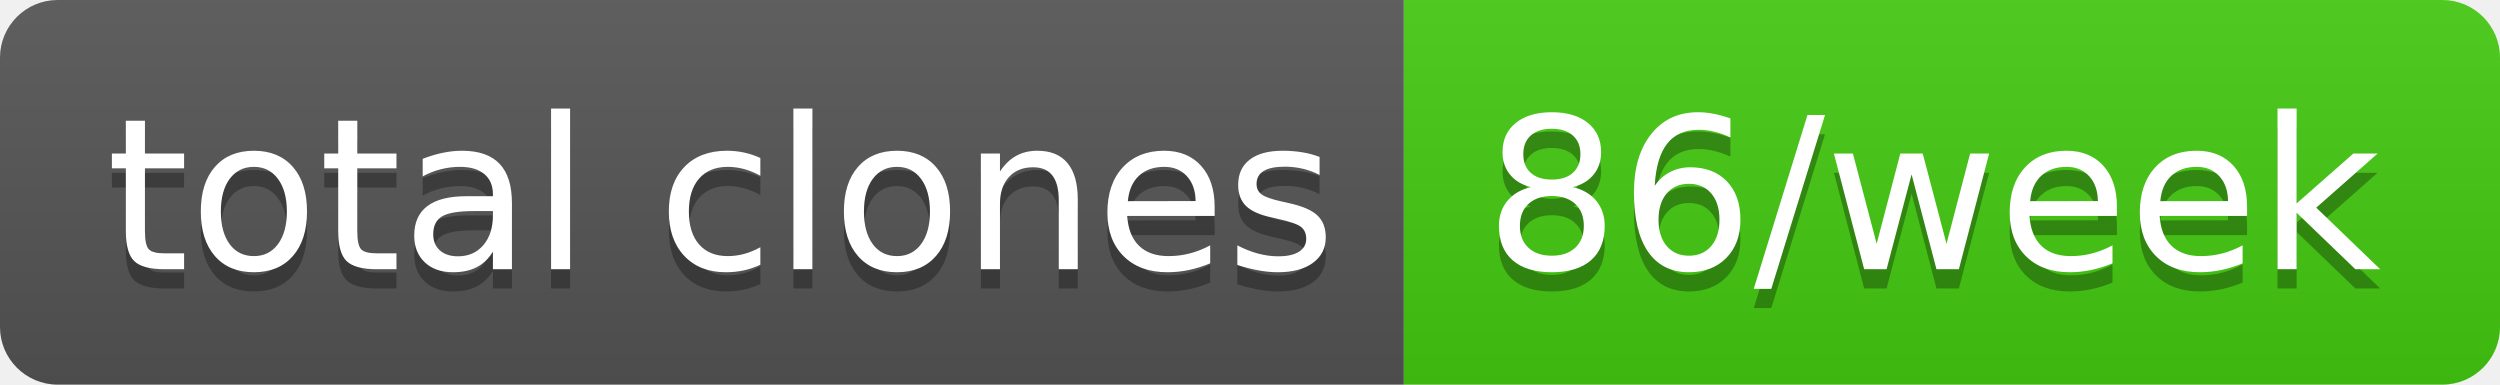
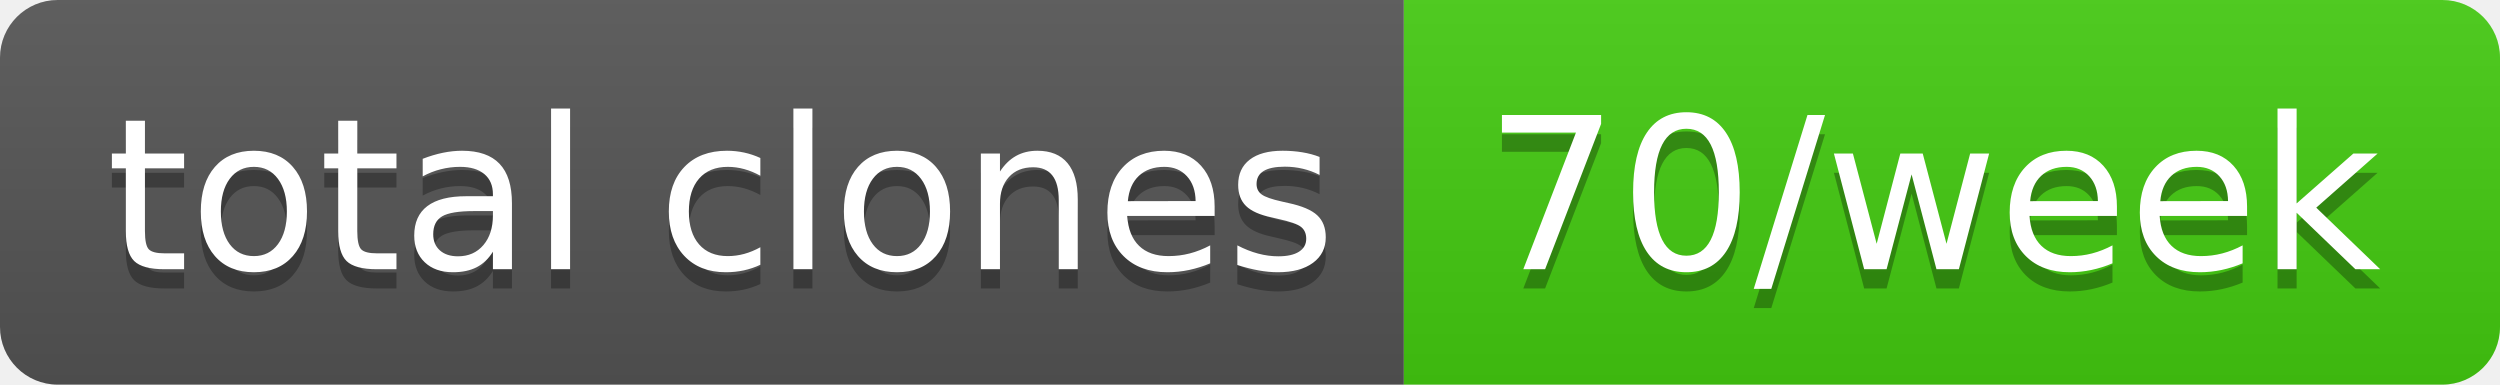
- <svg xmlns="http://www.w3.org/2000/svg" width="130" height="20" role="img" aria-label="total clones: 86/week">
+ <svg xmlns="http://www.w3.org/2000/svg" width="130" height="20" role="img" aria-label="total clones: 70/week">
  <linearGradient id="s" x2="0" y2="100%">
    <stop offset="0" stop-color="#bbb" stop-opacity=".1" />
    <stop offset="1" stop-opacity=".1" />
  </linearGradient>
  <clipPath id="r">
    <rect width="130" height="20" rx="3" fill="#fff" />
  </clipPath>
  <g clip-path="url(#r)">
    <rect width="73" height="20" fill="#555" />
    <rect x="73" width="57" height="20" fill="#4c1" />
    <rect width="130" height="20" fill="url(#s)" />
  </g>
  <g fill="#fff" text-anchor="middle" font-family="Verdana,Geneva,DejaVu Sans,sans-serif" text-rendering="geometricPrecision" font-size="110">
    <text aria-hidden="true" x="375" y="150" fill="#010101" fill-opacity=".3" transform="scale(.1)" textLength="630">total clones</text>
    <text x="375" y="140" transform="scale(.1)" fill="#fff" textLength="630">total clones</text>
-     <text aria-hidden="true" x="1005" y="150" fill="#010101" fill-opacity=".3" transform="scale(.1)" textLength="470">86/week</text>
-     <text x="1005" y="140" transform="scale(.1)" fill="#fff" textLength="470">86/week</text>
+     <text aria-hidden="true" x="1005" y="150" fill="#010101" fill-opacity=".3" transform="scale(.1)" textLength="470">70/week</text>
+     <text x="1005" y="140" transform="scale(.1)" fill="#fff" textLength="470">70/week</text>
  </g>
</svg>
